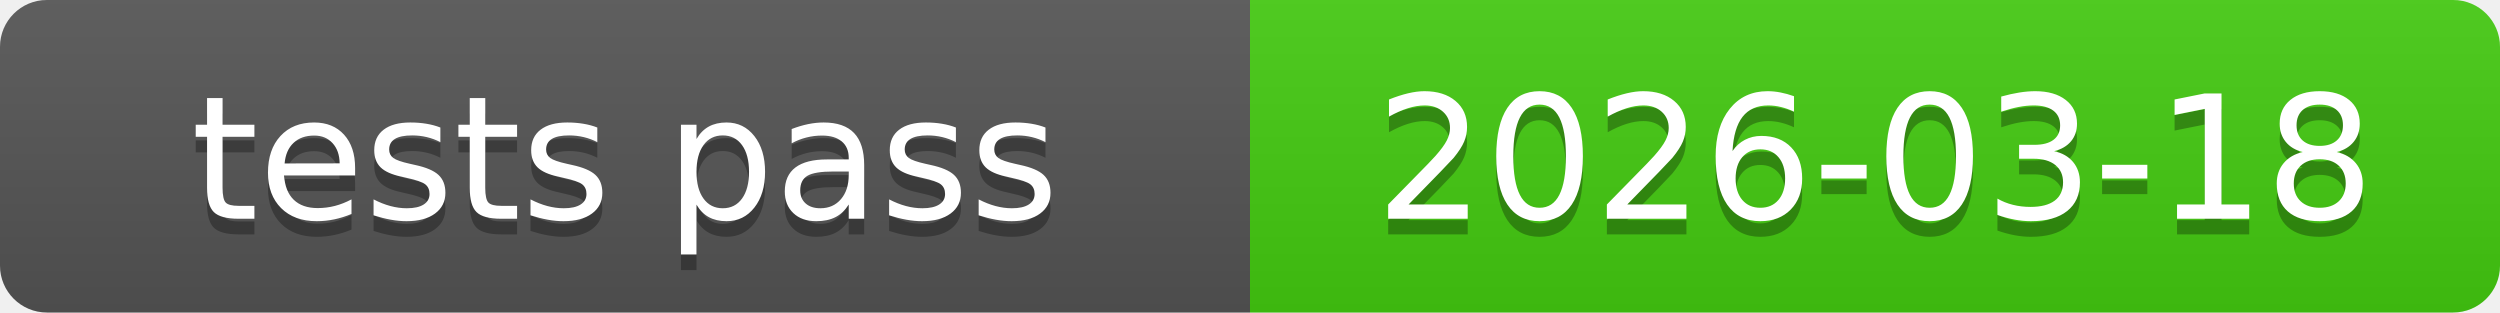
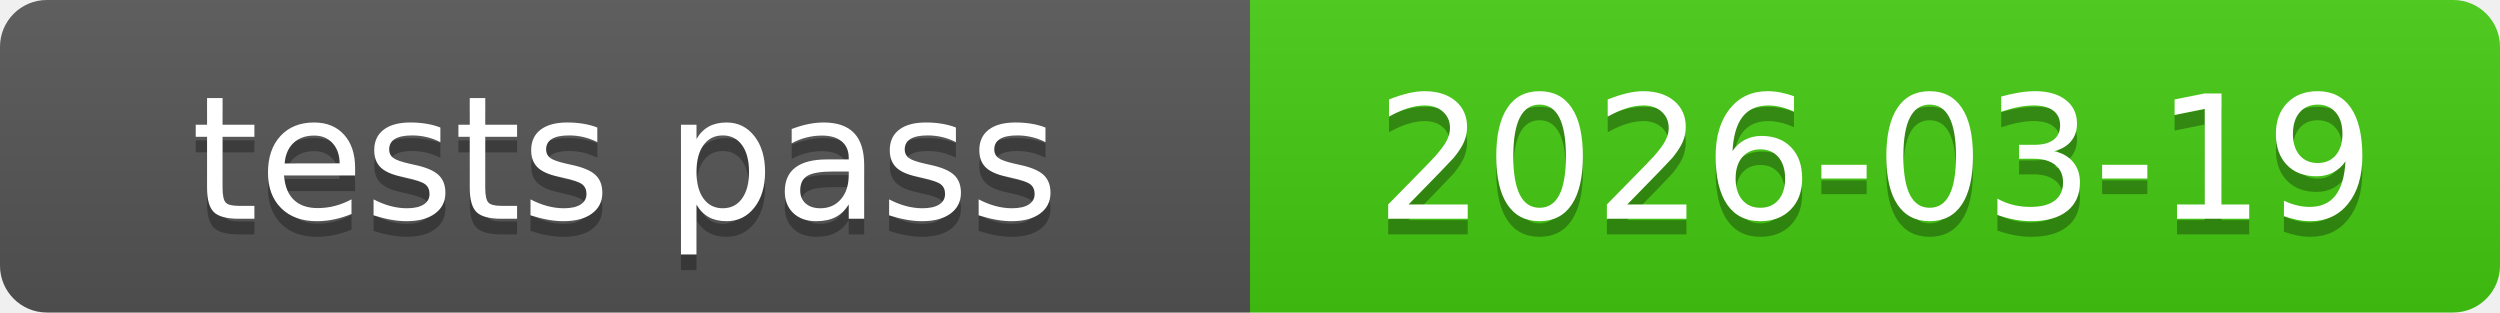
<svg xmlns="http://www.w3.org/2000/svg" xmlns:xlink="http://www.w3.org/1999/xlink" width="160" height="20" role="img">
-   <a target="_blank" xlink:href="https://github.com/symbolic-labs-pub/freedom-that-lasts/commit/dd303bceb3ce44d57507c54578196c1c0cacd3c6">
+   <a target="_blank" xlink:href="https://github.com/symbolic-labs-pub/freedom-that-lasts/commit/6441ea79aa71517743c6a62cca4aff71a9ec20b1">
    <linearGradient id="s" x2="0" y2="100%">
      <stop offset="0" stop-color="#bbb" stop-opacity=".1" />
      <stop offset="1" stop-opacity=".1" />
    </linearGradient>
    <clipPath id="r">
      <rect width="160" height="20" rx="3" fill="#fff" />
    </clipPath>
    <g clip-path="url(#r)">
      <rect width="80" height="20" fill="#555" />
      <rect x="80" width="80" height="20" fill="#4c1" />
      <rect width="160" height="20" fill="url(#s)" />
    </g>
    <g fill="#fff" text-anchor="middle" font-family="Verdana,Geneva,DejaVu Sans,sans-serif" text-rendering="geometricPrecision" font-size="110">
      <text aria-hidden="true" x="400.0" y="150" fill="#010101" fill-opacity=".3" transform="scale(.1)" textLength="700">tests pass</text>
      <text x="400.0" y="140" transform="scale(.1)" fill="#fff" textLength="700">tests pass</text>
-       <text aria-hidden="true" x="1200.0" y="150" fill="#010101" fill-opacity=".3" transform="scale(.1)" textLength="700">2026-03-18</text>
-       <text x="1200.0" y="140" transform="scale(.1)" fill="#fff" textLength="700">2026-03-18</text>
+       <text aria-hidden="true" x="1200.0" y="150" fill="#010101" fill-opacity=".3" transform="scale(.1)" textLength="700">2026-03-19</text>
+       <text x="1200.0" y="140" transform="scale(.1)" fill="#fff" textLength="700">2026-03-19</text>
    </g>
  </a>
</svg>
